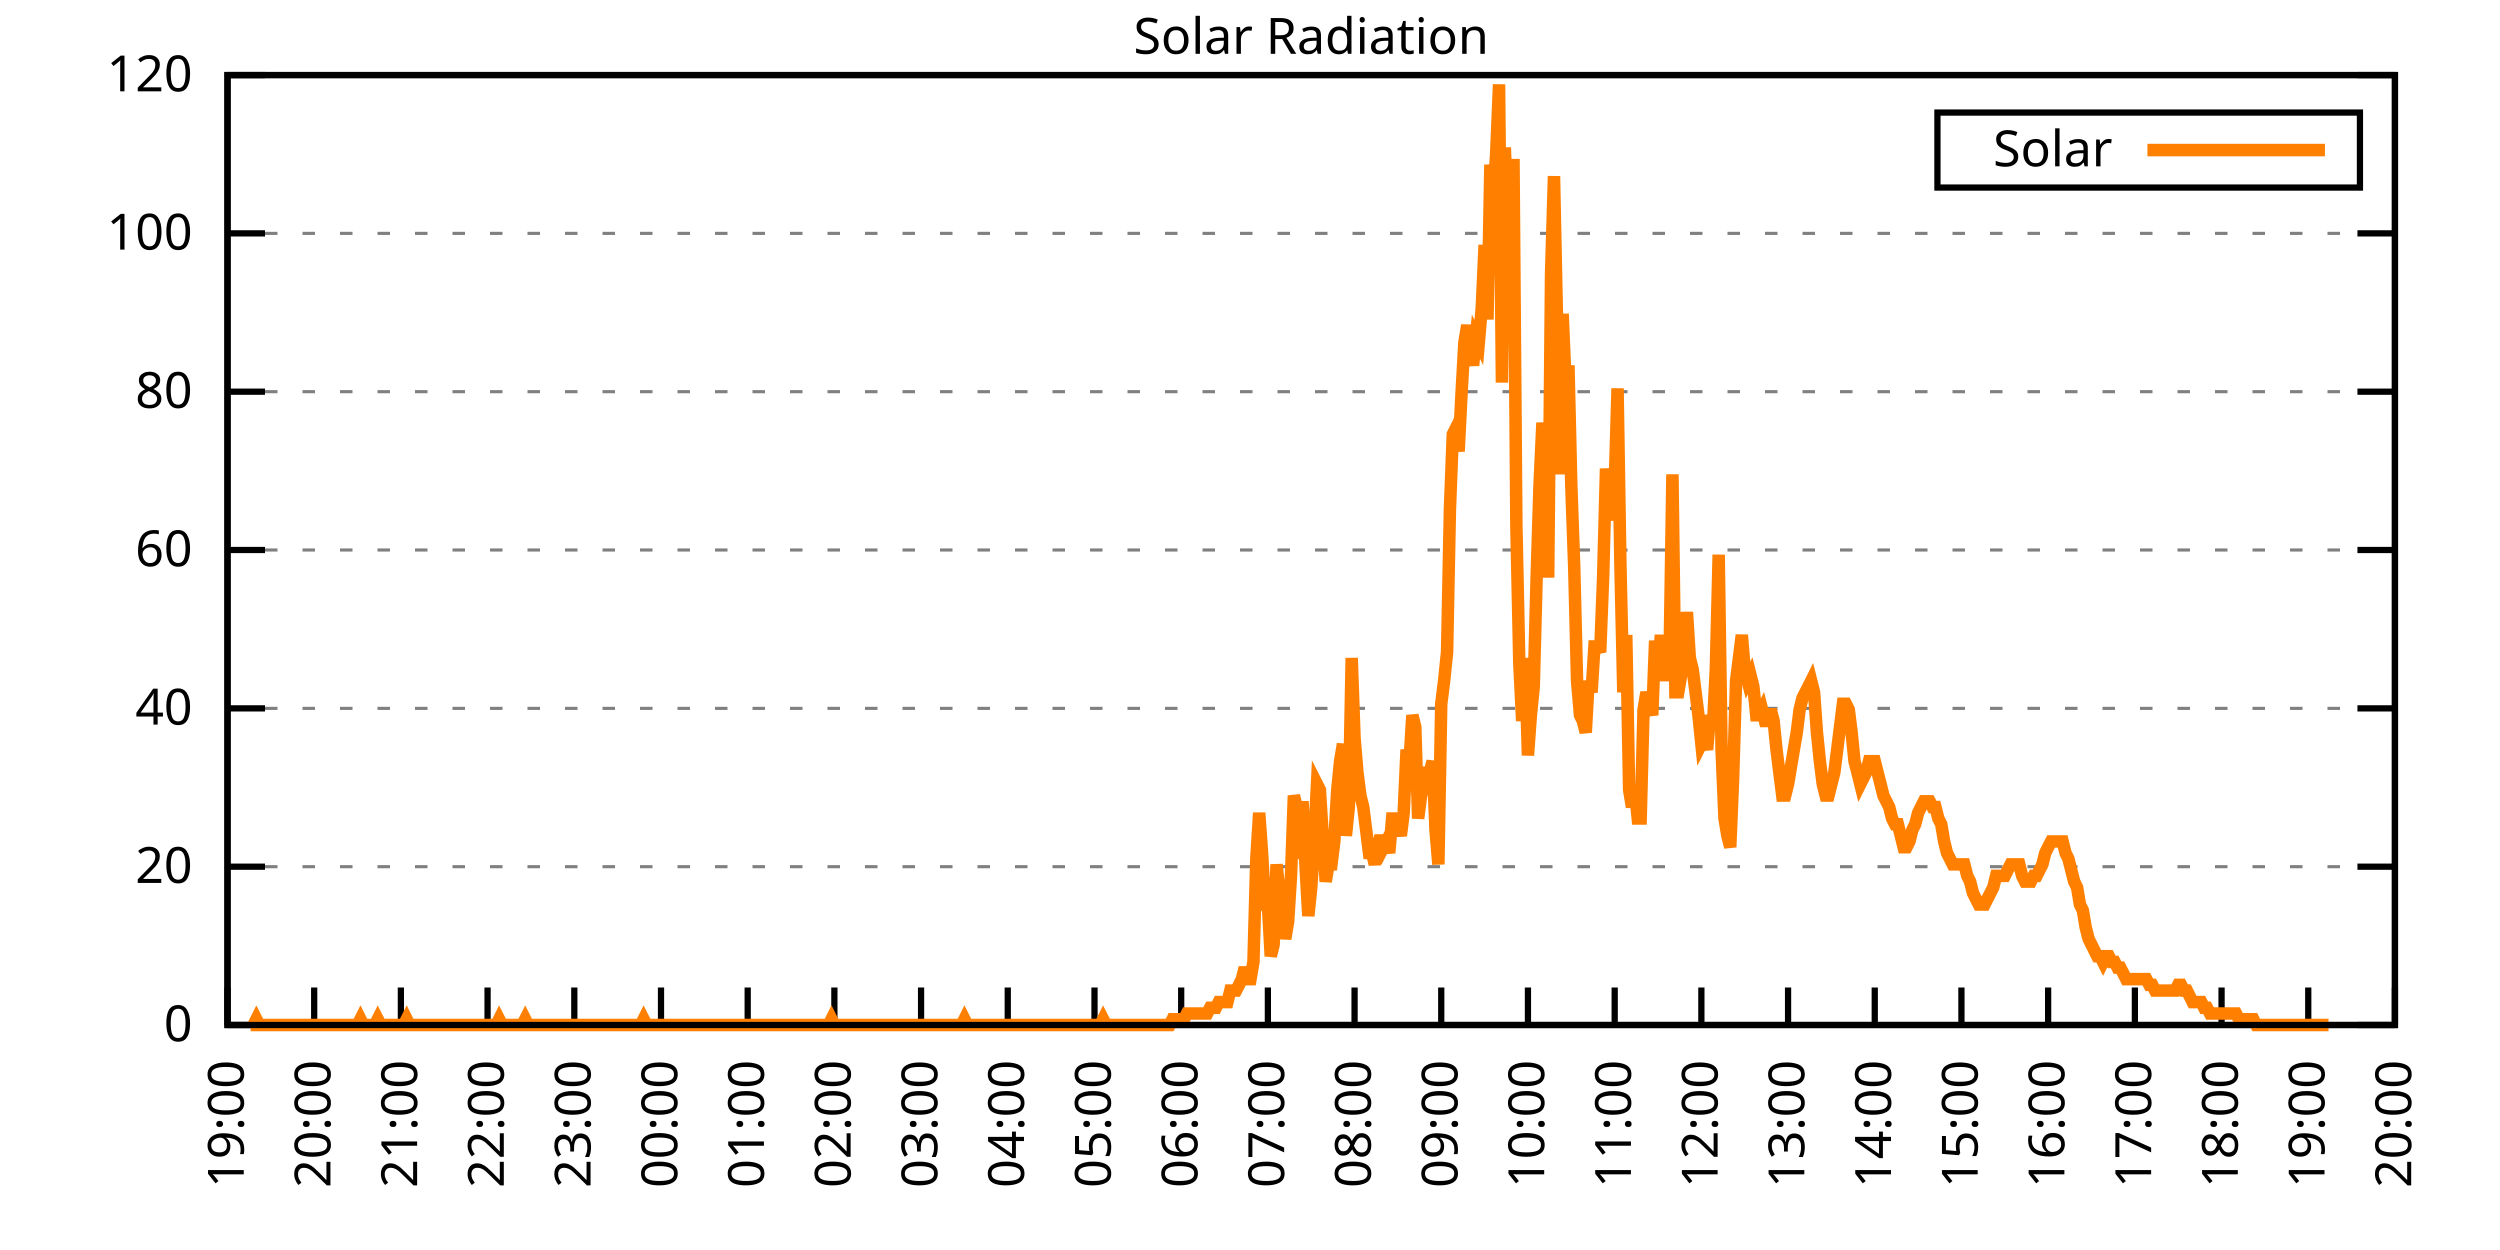
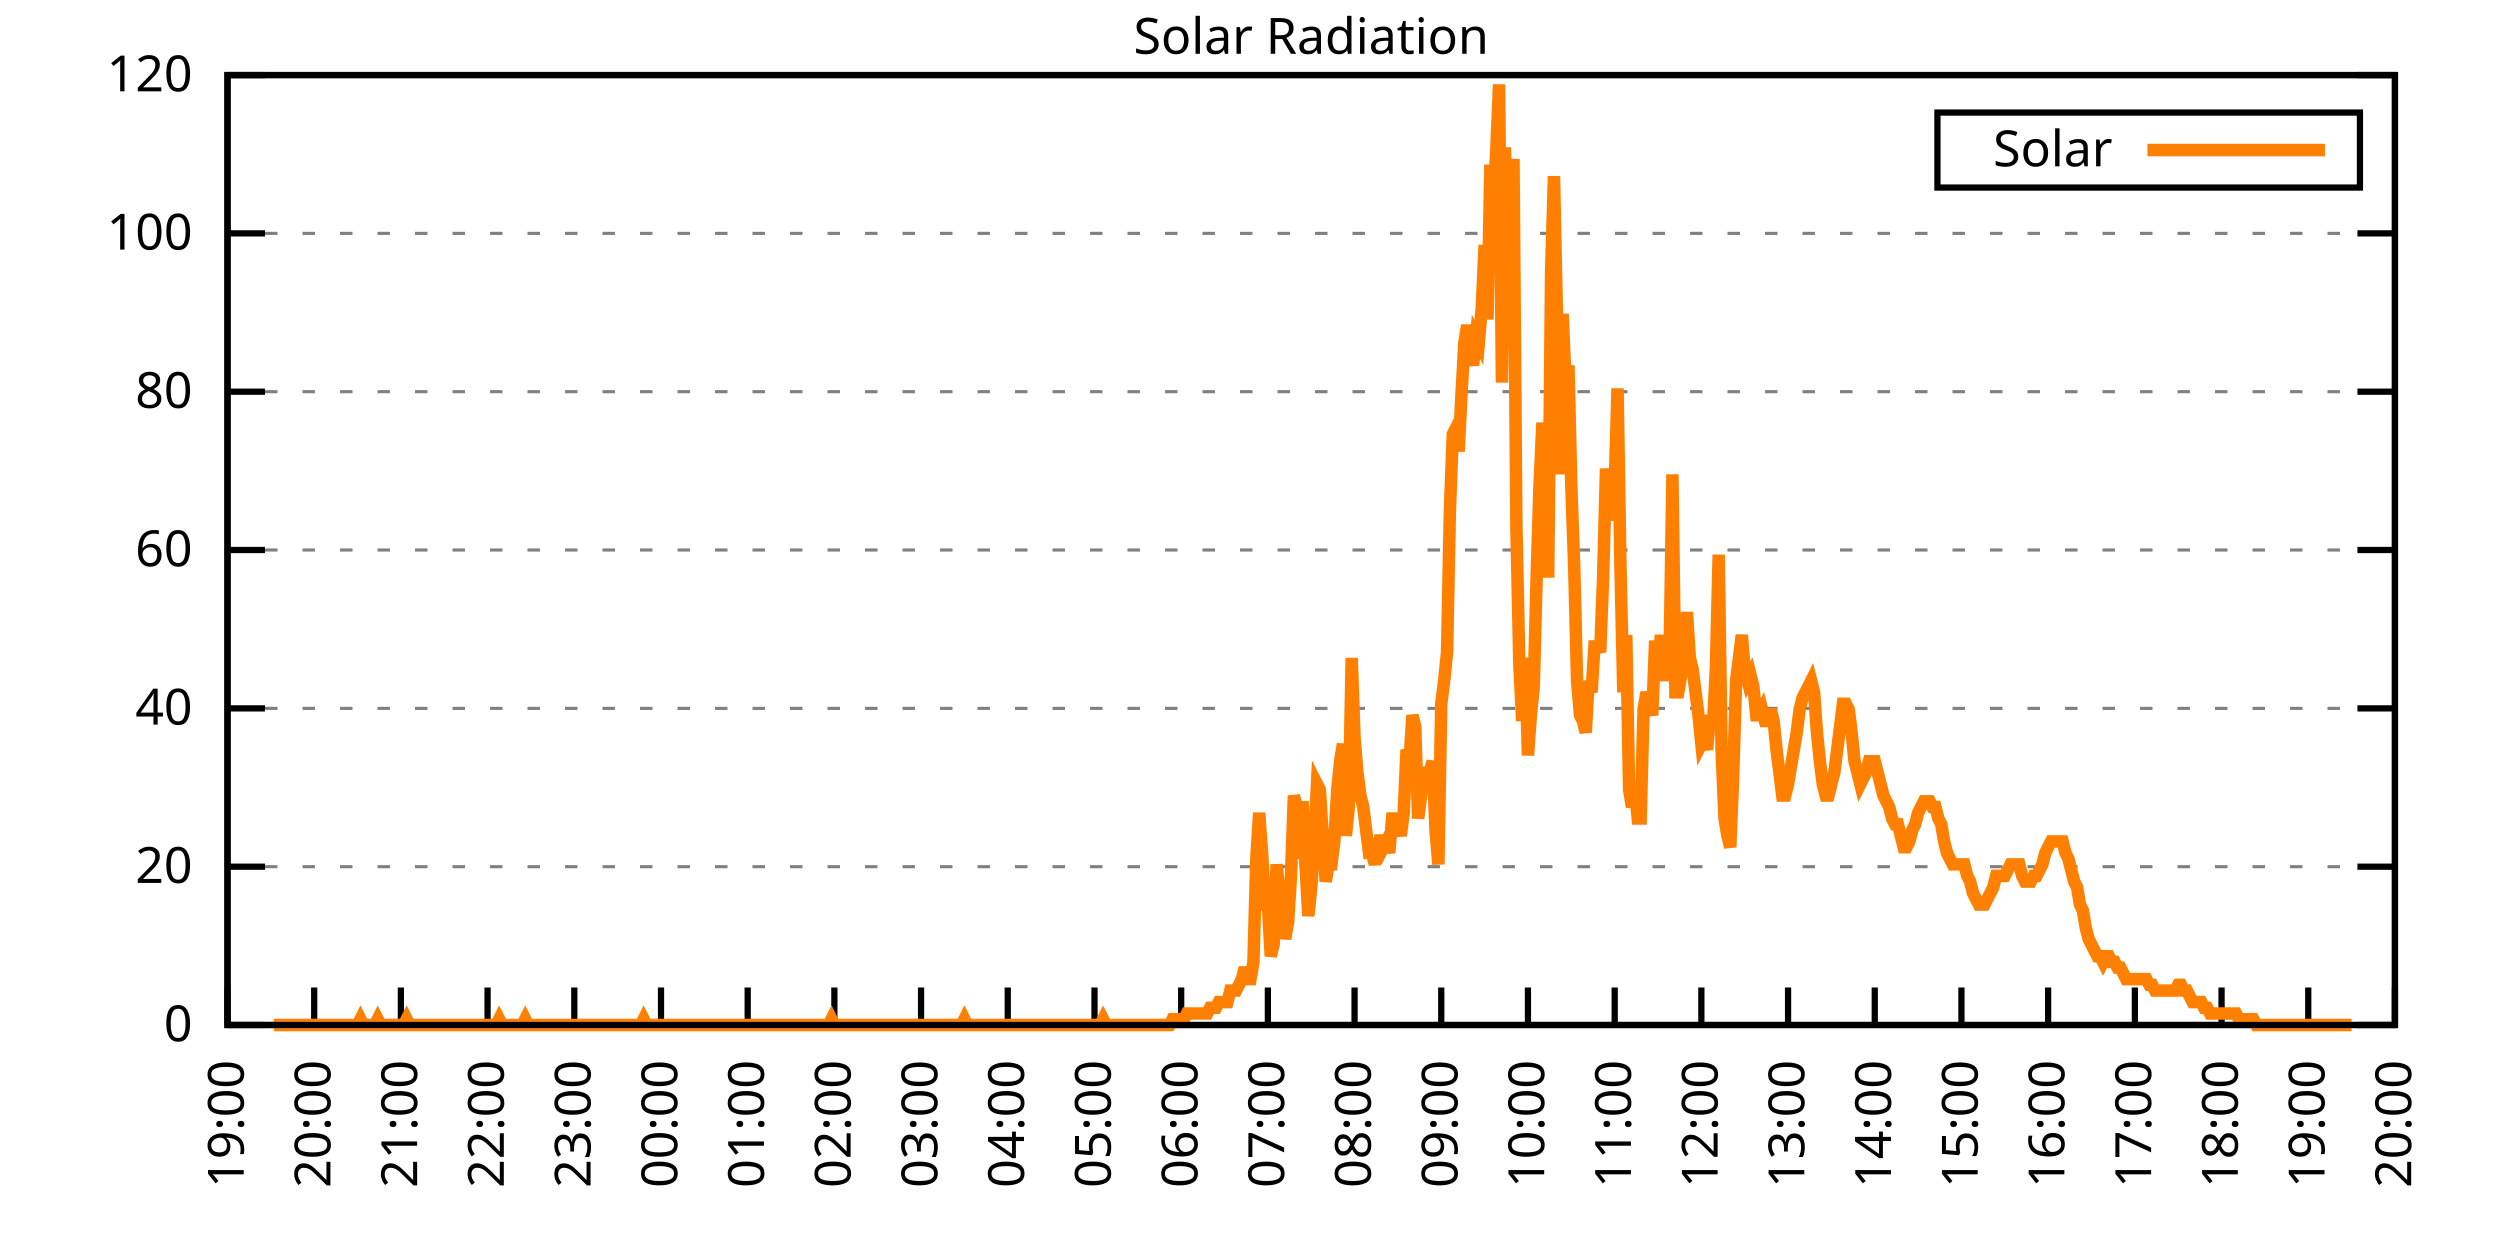
<svg xmlns="http://www.w3.org/2000/svg" xmlns:xlink="http://www.w3.org/1999/xlink" width="400" height="200" viewBox="0 0 400 200">
  <g id="gnuplot_canvas">
    <rect x="0" y="0" width="400" height="200" fill="none" />
    <defs>
      <circle id="gpDot" r="0.5" stroke-width="0.5" stroke="currentColor" />
      <path id="gpPt0" stroke-width="0.333" stroke="currentColor" d="M-1,0 h2 M0,-1 v2" />
      <path id="gpPt1" stroke-width="0.333" stroke="currentColor" d="M-1,-1 L1,1 M1,-1 L-1,1" />
      <path id="gpPt2" stroke-width="0.333" stroke="currentColor" d="M-1,0 L1,0 M0,-1 L0,1 M-1,-1 L1,1 M-1,1 L1,-1" />
      <rect id="gpPt3" stroke-width="0.333" stroke="currentColor" x="-1" y="-1" width="2" height="2" />
      <rect id="gpPt4" stroke-width="0.333" stroke="currentColor" fill="currentColor" x="-1" y="-1" width="2" height="2" />
      <circle id="gpPt5" stroke-width="0.333" stroke="currentColor" cx="0" cy="0" r="1" />
      <use xlink:href="#gpPt5" id="gpPt6" fill="currentColor" stroke="none" />
      <path id="gpPt7" stroke-width="0.333" stroke="currentColor" d="M0,-1.33 L-1.33,0.67 L1.33,0.67 z" />
      <use xlink:href="#gpPt7" id="gpPt8" fill="currentColor" stroke="none" />
      <use xlink:href="#gpPt7" id="gpPt9" stroke="currentColor" transform="rotate(180)" />
      <use xlink:href="#gpPt9" id="gpPt10" fill="currentColor" stroke="none" />
      <use xlink:href="#gpPt3" id="gpPt11" stroke="currentColor" transform="rotate(45)" />
      <use xlink:href="#gpPt11" id="gpPt12" fill="currentColor" stroke="none" />
      <path id="gpPt13" stroke-width="0.333" stroke="currentColor" d="M0,1.330 L1.265,0.411 L0.782,-1.067 L-0.782,-1.076 L-1.265,0.411 z" />
      <use xlink:href="#gpPt13" id="gpPt14" fill="currentColor" stroke="none" />
      <filter id="textbox" filterUnits="objectBoundingBox" x="0" y="0" height="1" width="1">
        <feFlood flood-color="white" flood-opacity="1" result="bgnd" />
        <feComposite in="SourceGraphic" in2="bgnd" operator="atop" />
      </filter>
      <filter id="greybox" filterUnits="objectBoundingBox" x="0" y="0" height="1" width="1">
        <feFlood flood-color="lightgrey" flood-opacity="1" result="grey" />
        <feComposite in="SourceGraphic" in2="grey" operator="atop" />
      </filter>
    </defs>
    <g fill="none" color="white" stroke="currentColor" stroke-width="1.00" stroke-linecap="butt" stroke-linejoin="miter">
</g>
    <g fill="none" color="black" stroke="currentColor" stroke-width="1.00" stroke-linecap="butt" stroke-linejoin="miter">
      <g stroke="none" shape-rendering="crispEdges">
        <polygon fill="rgb(255, 255, 255)" points="36.40,164.00 383.18,164.00 383.18,12.02 36.40,12.02 " />
      </g>
    </g>
    <g fill="none" color="black" stroke="currentColor" stroke-width="1.00" stroke-linecap="butt" stroke-linejoin="miter">
</g>
    <g fill="none" color="black" stroke="black" stroke-width="0.50" stroke-linecap="butt" stroke-linejoin="miter">
</g>
    <g fill="none" color="gray" stroke="currentColor" stroke-width="0.50" stroke-linecap="butt" stroke-linejoin="miter">
      <path stroke="gray" stroke-dasharray="2,4" class="gridline" d="M36.40,164.00 L383.19,164.00  " />
    </g>
    <g fill="none" color="gray" stroke="gray" stroke-width="1.00" stroke-linecap="butt" stroke-linejoin="miter">
</g>
    <g fill="none" color="black" stroke="currentColor" stroke-width="1.00" stroke-linecap="butt" stroke-linejoin="miter">
      <path stroke="black" d="M36.40,164.00 L42.40,164.00 M383.19,164.00 L377.19,164.00  " />
      <g transform="translate(30.80,166.60)" stroke="none" fill="black" font-family="Sans" font-size="8.00" text-anchor="end">
        <text>
          <tspan font-family="Sans"> 0</tspan>
        </text>
      </g>
    </g>
    <g fill="none" color="black" stroke="currentColor" stroke-width="1.00" stroke-linecap="butt" stroke-linejoin="miter">
</g>
    <g fill="none" color="black" stroke="black" stroke-width="0.50" stroke-linecap="butt" stroke-linejoin="miter">
</g>
    <g fill="none" color="gray" stroke="currentColor" stroke-width="0.50" stroke-linecap="butt" stroke-linejoin="miter">
      <path stroke="gray" stroke-dasharray="2,4" class="gridline" d="M36.40,138.67 L383.19,138.67  " />
    </g>
    <g fill="none" color="gray" stroke="gray" stroke-width="1.00" stroke-linecap="butt" stroke-linejoin="miter">
</g>
    <g fill="none" color="black" stroke="currentColor" stroke-width="1.00" stroke-linecap="butt" stroke-linejoin="miter">
      <path stroke="black" d="M36.40,138.67 L42.40,138.67 M383.19,138.67 L377.19,138.67  " />
      <g transform="translate(30.80,141.27)" stroke="none" fill="black" font-family="Sans" font-size="8.00" text-anchor="end">
        <text>
          <tspan font-family="Sans"> 20</tspan>
        </text>
      </g>
    </g>
    <g fill="none" color="black" stroke="currentColor" stroke-width="1.00" stroke-linecap="butt" stroke-linejoin="miter">
</g>
    <g fill="none" color="black" stroke="black" stroke-width="0.50" stroke-linecap="butt" stroke-linejoin="miter">
</g>
    <g fill="none" color="gray" stroke="currentColor" stroke-width="0.50" stroke-linecap="butt" stroke-linejoin="miter">
      <path stroke="gray" stroke-dasharray="2,4" class="gridline" d="M36.40,113.34 L383.19,113.34  " />
    </g>
    <g fill="none" color="gray" stroke="gray" stroke-width="1.00" stroke-linecap="butt" stroke-linejoin="miter">
</g>
    <g fill="none" color="black" stroke="currentColor" stroke-width="1.00" stroke-linecap="butt" stroke-linejoin="miter">
      <path stroke="black" d="M36.40,113.34 L42.40,113.34 M383.19,113.34 L377.19,113.34  " />
      <g transform="translate(30.80,115.94)" stroke="none" fill="black" font-family="Sans" font-size="8.00" text-anchor="end">
        <text>
          <tspan font-family="Sans"> 40</tspan>
        </text>
      </g>
    </g>
    <g fill="none" color="black" stroke="currentColor" stroke-width="1.00" stroke-linecap="butt" stroke-linejoin="miter">
</g>
    <g fill="none" color="black" stroke="black" stroke-width="0.50" stroke-linecap="butt" stroke-linejoin="miter">
</g>
    <g fill="none" color="gray" stroke="currentColor" stroke-width="0.50" stroke-linecap="butt" stroke-linejoin="miter">
      <path stroke="gray" stroke-dasharray="2,4" class="gridline" d="M36.40,88.00 L383.19,88.00  " />
    </g>
    <g fill="none" color="gray" stroke="gray" stroke-width="1.00" stroke-linecap="butt" stroke-linejoin="miter">
</g>
    <g fill="none" color="black" stroke="currentColor" stroke-width="1.00" stroke-linecap="butt" stroke-linejoin="miter">
      <path stroke="black" d="M36.40,88.00 L42.40,88.00 M383.19,88.00 L377.19,88.00  " />
      <g transform="translate(30.80,90.60)" stroke="none" fill="black" font-family="Sans" font-size="8.00" text-anchor="end">
        <text>
          <tspan font-family="Sans"> 60</tspan>
        </text>
      </g>
    </g>
    <g fill="none" color="black" stroke="currentColor" stroke-width="1.00" stroke-linecap="butt" stroke-linejoin="miter">
</g>
    <g fill="none" color="black" stroke="black" stroke-width="0.50" stroke-linecap="butt" stroke-linejoin="miter">
</g>
    <g fill="none" color="gray" stroke="currentColor" stroke-width="0.50" stroke-linecap="butt" stroke-linejoin="miter">
      <path stroke="gray" stroke-dasharray="2,4" class="gridline" d="M36.40,62.67 L383.19,62.67  " />
    </g>
    <g fill="none" color="gray" stroke="gray" stroke-width="1.00" stroke-linecap="butt" stroke-linejoin="miter">
</g>
    <g fill="none" color="black" stroke="currentColor" stroke-width="1.00" stroke-linecap="butt" stroke-linejoin="miter">
      <path stroke="black" d="M36.40,62.67 L42.40,62.67 M383.19,62.67 L377.19,62.67  " />
      <g transform="translate(30.80,65.27)" stroke="none" fill="black" font-family="Sans" font-size="8.00" text-anchor="end">
        <text>
          <tspan font-family="Sans"> 80</tspan>
        </text>
      </g>
    </g>
    <g fill="none" color="black" stroke="currentColor" stroke-width="1.00" stroke-linecap="butt" stroke-linejoin="miter">
</g>
    <g fill="none" color="black" stroke="black" stroke-width="0.50" stroke-linecap="butt" stroke-linejoin="miter">
</g>
    <g fill="none" color="gray" stroke="currentColor" stroke-width="0.50" stroke-linecap="butt" stroke-linejoin="miter">
      <path stroke="gray" stroke-dasharray="2,4" class="gridline" d="M36.40,37.34 L383.19,37.34  " />
    </g>
    <g fill="none" color="gray" stroke="gray" stroke-width="1.00" stroke-linecap="butt" stroke-linejoin="miter">
</g>
    <g fill="none" color="black" stroke="currentColor" stroke-width="1.00" stroke-linecap="butt" stroke-linejoin="miter">
      <path stroke="black" d="M36.40,37.34 L42.40,37.34 M383.19,37.34 L377.19,37.34  " />
      <g transform="translate(30.80,39.94)" stroke="none" fill="black" font-family="Sans" font-size="8.00" text-anchor="end">
        <text>
          <tspan font-family="Sans"> 100</tspan>
        </text>
      </g>
    </g>
    <g fill="none" color="black" stroke="currentColor" stroke-width="1.00" stroke-linecap="butt" stroke-linejoin="miter">
</g>
    <g fill="none" color="black" stroke="black" stroke-width="0.50" stroke-linecap="butt" stroke-linejoin="miter">
</g>
    <g fill="none" color="gray" stroke="currentColor" stroke-width="0.50" stroke-linecap="butt" stroke-linejoin="miter">
      <path stroke="gray" stroke-dasharray="2,4" class="gridline" d="M36.40,12.01 L383.19,12.01  " />
    </g>
    <g fill="none" color="gray" stroke="gray" stroke-width="1.00" stroke-linecap="butt" stroke-linejoin="miter">
</g>
    <g fill="none" color="black" stroke="currentColor" stroke-width="1.00" stroke-linecap="butt" stroke-linejoin="miter">
      <path stroke="black" d="M36.40,12.01 L42.40,12.01 M383.19,12.01 L377.19,12.01  " />
      <g transform="translate(30.80,14.61)" stroke="none" fill="black" font-family="Sans" font-size="8.00" text-anchor="end">
        <text>
          <tspan font-family="Sans"> 120</tspan>
        </text>
      </g>
    </g>
    <g fill="none" color="black" stroke="currentColor" stroke-width="1.00" stroke-linecap="butt" stroke-linejoin="miter">
      <path stroke="black" d="M36.40,164.00 L36.40,158.00  " />
      <g transform="translate(39.00,169.60) rotate(270.00)" stroke="none" fill="black" font-family="Sans" font-size="8.00" text-anchor="end">
        <text>
          <tspan font-family="Sans">19:00</tspan>
        </text>
      </g>
    </g>
    <g fill="none" color="black" stroke="currentColor" stroke-width="1.00" stroke-linecap="butt" stroke-linejoin="miter">
      <path stroke="black" d="M50.27,164.00 L50.27,158.00  " />
      <g transform="translate(52.87,169.60) rotate(270.00)" stroke="none" fill="black" font-family="Sans" font-size="8.00" text-anchor="end">
        <text>
          <tspan font-family="Sans">20:00</tspan>
        </text>
      </g>
    </g>
    <g fill="none" color="black" stroke="currentColor" stroke-width="1.00" stroke-linecap="butt" stroke-linejoin="miter">
      <path stroke="black" d="M64.14,164.00 L64.14,158.00  " />
      <g transform="translate(66.74,169.60) rotate(270.00)" stroke="none" fill="black" font-family="Sans" font-size="8.00" text-anchor="end">
        <text>
          <tspan font-family="Sans">21:00</tspan>
        </text>
      </g>
    </g>
    <g fill="none" color="black" stroke="currentColor" stroke-width="1.00" stroke-linecap="butt" stroke-linejoin="miter">
      <path stroke="black" d="M78.01,164.00 L78.01,158.00  " />
      <g transform="translate(80.61,169.60) rotate(270.00)" stroke="none" fill="black" font-family="Sans" font-size="8.00" text-anchor="end">
        <text>
          <tspan font-family="Sans">22:00</tspan>
        </text>
      </g>
    </g>
    <g fill="none" color="black" stroke="currentColor" stroke-width="1.00" stroke-linecap="butt" stroke-linejoin="miter">
      <path stroke="black" d="M91.89,164.00 L91.89,158.00  " />
      <g transform="translate(94.49,169.60) rotate(270.00)" stroke="none" fill="black" font-family="Sans" font-size="8.00" text-anchor="end">
        <text>
          <tspan font-family="Sans">23:00</tspan>
        </text>
      </g>
    </g>
    <g fill="none" color="black" stroke="currentColor" stroke-width="1.00" stroke-linecap="butt" stroke-linejoin="miter">
      <path stroke="black" d="M105.76,164.00 L105.76,158.00  " />
      <g transform="translate(108.36,169.60) rotate(270.00)" stroke="none" fill="black" font-family="Sans" font-size="8.00" text-anchor="end">
        <text>
          <tspan font-family="Sans">00:00</tspan>
        </text>
      </g>
    </g>
    <g fill="none" color="black" stroke="currentColor" stroke-width="1.00" stroke-linecap="butt" stroke-linejoin="miter">
      <path stroke="black" d="M119.63,164.00 L119.63,158.00  " />
      <g transform="translate(122.23,169.60) rotate(270.00)" stroke="none" fill="black" font-family="Sans" font-size="8.00" text-anchor="end">
        <text>
          <tspan font-family="Sans">01:00</tspan>
        </text>
      </g>
    </g>
    <g fill="none" color="black" stroke="currentColor" stroke-width="1.00" stroke-linecap="butt" stroke-linejoin="miter">
      <path stroke="black" d="M133.50,164.00 L133.50,158.00  " />
      <g transform="translate(136.10,169.60) rotate(270.00)" stroke="none" fill="black" font-family="Sans" font-size="8.00" text-anchor="end">
        <text>
          <tspan font-family="Sans">02:00</tspan>
        </text>
      </g>
    </g>
    <g fill="none" color="black" stroke="currentColor" stroke-width="1.00" stroke-linecap="butt" stroke-linejoin="miter">
      <path stroke="black" d="M147.37,164.00 L147.37,158.00  " />
      <g transform="translate(149.97,169.60) rotate(270.00)" stroke="none" fill="black" font-family="Sans" font-size="8.00" text-anchor="end">
        <text>
          <tspan font-family="Sans">03:00</tspan>
        </text>
      </g>
    </g>
    <g fill="none" color="black" stroke="currentColor" stroke-width="1.00" stroke-linecap="butt" stroke-linejoin="miter">
      <path stroke="black" d="M161.24,164.00 L161.24,158.00  " />
      <g transform="translate(163.84,169.60) rotate(270.00)" stroke="none" fill="black" font-family="Sans" font-size="8.00" text-anchor="end">
        <text>
          <tspan font-family="Sans">04:00</tspan>
        </text>
      </g>
    </g>
    <g fill="none" color="black" stroke="currentColor" stroke-width="1.00" stroke-linecap="butt" stroke-linejoin="miter">
      <path stroke="black" d="M175.12,164.00 L175.12,158.00  " />
      <g transform="translate(177.72,169.60) rotate(270.00)" stroke="none" fill="black" font-family="Sans" font-size="8.00" text-anchor="end">
        <text>
          <tspan font-family="Sans">05:00</tspan>
        </text>
      </g>
    </g>
    <g fill="none" color="black" stroke="currentColor" stroke-width="1.00" stroke-linecap="butt" stroke-linejoin="miter">
      <path stroke="black" d="M188.99,164.00 L188.99,158.00  " />
      <g transform="translate(191.59,169.60) rotate(270.00)" stroke="none" fill="black" font-family="Sans" font-size="8.00" text-anchor="end">
        <text>
          <tspan font-family="Sans">06:00</tspan>
        </text>
      </g>
    </g>
    <g fill="none" color="black" stroke="currentColor" stroke-width="1.00" stroke-linecap="butt" stroke-linejoin="miter">
      <path stroke="black" d="M202.86,164.00 L202.86,158.00  " />
      <g transform="translate(205.46,169.60) rotate(270.00)" stroke="none" fill="black" font-family="Sans" font-size="8.00" text-anchor="end">
        <text>
          <tspan font-family="Sans">07:00</tspan>
        </text>
      </g>
    </g>
    <g fill="none" color="black" stroke="currentColor" stroke-width="1.00" stroke-linecap="butt" stroke-linejoin="miter">
      <path stroke="black" d="M216.73,164.00 L216.73,158.00  " />
      <g transform="translate(219.33,169.60) rotate(270.00)" stroke="none" fill="black" font-family="Sans" font-size="8.00" text-anchor="end">
        <text>
          <tspan font-family="Sans">08:00</tspan>
        </text>
      </g>
    </g>
    <g fill="none" color="black" stroke="currentColor" stroke-width="1.00" stroke-linecap="butt" stroke-linejoin="miter">
      <path stroke="black" d="M230.60,164.00 L230.60,158.00  " />
      <g transform="translate(233.20,169.60) rotate(270.00)" stroke="none" fill="black" font-family="Sans" font-size="8.00" text-anchor="end">
        <text>
          <tspan font-family="Sans">09:00</tspan>
        </text>
      </g>
    </g>
    <g fill="none" color="black" stroke="currentColor" stroke-width="1.00" stroke-linecap="butt" stroke-linejoin="miter">
      <path stroke="black" d="M244.47,164.00 L244.47,158.00  " />
      <g transform="translate(247.07,169.60) rotate(270.00)" stroke="none" fill="black" font-family="Sans" font-size="8.00" text-anchor="end">
        <text>
          <tspan font-family="Sans">10:00</tspan>
        </text>
      </g>
    </g>
    <g fill="none" color="black" stroke="currentColor" stroke-width="1.00" stroke-linecap="butt" stroke-linejoin="miter">
      <path stroke="black" d="M258.35,164.00 L258.35,158.00  " />
      <g transform="translate(260.95,169.60) rotate(270.00)" stroke="none" fill="black" font-family="Sans" font-size="8.00" text-anchor="end">
        <text>
          <tspan font-family="Sans">11:00</tspan>
        </text>
      </g>
    </g>
    <g fill="none" color="black" stroke="currentColor" stroke-width="1.00" stroke-linecap="butt" stroke-linejoin="miter">
      <path stroke="black" d="M272.22,164.00 L272.22,158.00  " />
      <g transform="translate(274.82,169.60) rotate(270.00)" stroke="none" fill="black" font-family="Sans" font-size="8.00" text-anchor="end">
        <text>
          <tspan font-family="Sans">12:00</tspan>
        </text>
      </g>
    </g>
    <g fill="none" color="black" stroke="currentColor" stroke-width="1.00" stroke-linecap="butt" stroke-linejoin="miter">
      <path stroke="black" d="M286.09,164.00 L286.09,158.00  " />
      <g transform="translate(288.69,169.60) rotate(270.00)" stroke="none" fill="black" font-family="Sans" font-size="8.00" text-anchor="end">
        <text>
          <tspan font-family="Sans">13:00</tspan>
        </text>
      </g>
    </g>
    <g fill="none" color="black" stroke="currentColor" stroke-width="1.00" stroke-linecap="butt" stroke-linejoin="miter">
      <path stroke="black" d="M299.96,164.00 L299.96,158.00  " />
      <g transform="translate(302.56,169.60) rotate(270.00)" stroke="none" fill="black" font-family="Sans" font-size="8.00" text-anchor="end">
        <text>
          <tspan font-family="Sans">14:00</tspan>
        </text>
      </g>
    </g>
    <g fill="none" color="black" stroke="currentColor" stroke-width="1.00" stroke-linecap="butt" stroke-linejoin="miter">
      <path stroke="black" d="M313.83,164.00 L313.83,158.00  " />
      <g transform="translate(316.43,169.60) rotate(270.00)" stroke="none" fill="black" font-family="Sans" font-size="8.00" text-anchor="end">
        <text>
          <tspan font-family="Sans">15:00</tspan>
        </text>
      </g>
    </g>
    <g fill="none" color="black" stroke="currentColor" stroke-width="1.00" stroke-linecap="butt" stroke-linejoin="miter">
      <path stroke="black" d="M327.70,164.00 L327.70,158.00  " />
      <g transform="translate(330.30,169.60) rotate(270.00)" stroke="none" fill="black" font-family="Sans" font-size="8.00" text-anchor="end">
        <text>
          <tspan font-family="Sans">16:00</tspan>
        </text>
      </g>
    </g>
    <g fill="none" color="black" stroke="currentColor" stroke-width="1.00" stroke-linecap="butt" stroke-linejoin="miter">
      <path stroke="black" d="M341.58,164.00 L341.58,158.00  " />
      <g transform="translate(344.18,169.60) rotate(270.00)" stroke="none" fill="black" font-family="Sans" font-size="8.00" text-anchor="end">
        <text>
          <tspan font-family="Sans">17:00</tspan>
        </text>
      </g>
    </g>
    <g fill="none" color="black" stroke="currentColor" stroke-width="1.00" stroke-linecap="butt" stroke-linejoin="miter">
      <path stroke="black" d="M355.45,164.00 L355.45,158.00  " />
      <g transform="translate(358.05,169.60) rotate(270.00)" stroke="none" fill="black" font-family="Sans" font-size="8.00" text-anchor="end">
        <text>
          <tspan font-family="Sans">18:00</tspan>
        </text>
      </g>
    </g>
    <g fill="none" color="black" stroke="currentColor" stroke-width="1.00" stroke-linecap="butt" stroke-linejoin="miter">
      <path stroke="black" d="M369.32,164.00 L369.32,158.00  " />
      <g transform="translate(371.92,169.60) rotate(270.00)" stroke="none" fill="black" font-family="Sans" font-size="8.00" text-anchor="end">
        <text>
          <tspan font-family="Sans">19:00</tspan>
        </text>
      </g>
    </g>
    <g fill="none" color="black" stroke="currentColor" stroke-width="1.00" stroke-linecap="butt" stroke-linejoin="miter">
      <path stroke="black" d="M383.19,164.00 L383.19,158.00  " />
      <g transform="translate(385.79,169.60) rotate(270.00)" stroke="none" fill="black" font-family="Sans" font-size="8.00" text-anchor="end">
        <text>
          <tspan font-family="Sans">20:00</tspan>
        </text>
      </g>
    </g>
    <g fill="none" color="black" stroke="currentColor" stroke-width="1.00" stroke-linecap="butt" stroke-linejoin="miter">
</g>
    <g fill="none" color="black" stroke="currentColor" stroke-width="1.00" stroke-linecap="butt" stroke-linejoin="miter">
      <path stroke="black" d="M36.40,12.01 L36.40,164.00 L383.19,164.00 L383.19,12.01 L36.40,12.01 Z  " />
    </g>
    <g fill="none" color="black" stroke="currentColor" stroke-width="1.00" stroke-linecap="butt" stroke-linejoin="miter">
</g>
    <g fill="none" color="black" stroke="currentColor" stroke-width="1.00" stroke-linecap="butt" stroke-linejoin="miter">
      <path stroke="black" d="M309.99,30.01 L309.99,18.01 L377.59,18.01 L377.59,30.01 L309.99,30.01 Z  " />
    </g>
    <g id="Solar_Radiation_plot_1">
      <g fill="none" color="white" stroke="black" stroke-width="2.00" stroke-linecap="butt" stroke-linejoin="miter">
</g>
      <g fill="none" color="black" stroke="currentColor" stroke-width="2.00" stroke-linecap="butt" stroke-linejoin="miter">
        <g transform="translate(337.99,26.61)" stroke="none" fill="black" font-family="Sans" font-size="8.00" text-anchor="end">
          <text>
            <tspan font-family="Sans">Solar</tspan>
          </text>
        </g>
      </g>
      <g fill="none" color="black" stroke="currentColor" stroke-width="2.00" stroke-linecap="butt" stroke-linejoin="miter">
-         <path stroke="rgb(255, 127,   0)" d="M343.59,24.01 L371.99,24.01 M40.10,164.00 L40.56,164.00 L41.02,163.08 L41.49,164.00 L41.95,164.00 L42.41,164.00   L42.87,164.00 L43.34,164.00 L43.80,164.00 L44.26,164.00 L44.72,164.00 L45.19,164.00 L45.65,164.00 L46.11,164.00   L46.57,164.00 L47.03,164.00 L47.50,164.00 L47.96,164.00 L48.42,164.00 L48.88,164.00 L49.35,164.00 L49.81,164.00   L50.27,164.00 L50.73,164.00 L51.20,164.00 L51.66,164.00 L52.12,164.00 L52.58,164.00 L53.05,164.00 L53.51,164.00   L53.97,164.00 L54.43,164.00 L54.90,164.00 L55.36,164.00 L55.82,164.00 L56.28,164.00 L56.75,164.00 L57.21,164.00   L57.67,163.08 L58.13,164.00 L58.59,164.00 L59.06,164.00 L59.52,164.00 L59.98,164.00 L60.44,163.08 L60.91,164.00   L61.37,164.00 L61.83,164.00 L62.29,164.00 L62.76,164.00 L63.22,164.00 L63.68,164.00 L64.14,164.00 L64.61,164.00   L65.07,163.08 L65.53,164.00 L65.99,164.00 L66.46,164.00 L66.92,164.00 L67.38,164.00 L67.84,164.00 L68.30,164.00   L68.77,164.00 L69.23,164.00 L69.69,164.00 L70.15,164.00 L70.62,164.00 L71.08,164.00 L71.54,164.00 L72.00,164.00   L72.47,164.00 L72.93,164.00 L73.39,164.00 L73.85,164.00 L74.32,164.00 L74.78,164.00 L75.24,164.00 L75.70,164.00   L76.17,164.00 L76.63,164.00 L77.09,164.00 L77.55,164.00 L78.01,164.00 L78.48,164.00 L78.94,164.00 L79.40,164.00   L79.86,163.08 L80.33,164.00 L80.79,164.00 L81.25,164.00 L81.71,164.00 L82.18,164.00 L82.64,164.00 L83.10,164.00   L83.56,164.00 L84.03,163.08 L84.49,164.00 L84.95,164.00 L85.41,164.00 L85.88,164.00 L86.34,164.00 L86.80,164.00   L87.26,164.00 L87.72,164.00 L88.19,164.00 L88.65,164.00 L89.11,164.00 L89.57,164.00 L90.04,164.00 L90.50,164.00   L90.96,164.00 L91.42,164.00 L91.89,164.00 L92.35,164.00 L92.81,164.00 L93.27,164.00 L93.74,164.00 L94.20,164.00   L94.66,164.00 L95.12,164.00 L95.59,164.00 L96.05,164.00 L96.51,164.00 L96.97,164.00 L97.44,164.00 L97.90,164.00   L98.36,164.00 L98.82,164.00 L99.28,164.00 L99.75,164.00 L100.21,164.00 L100.67,164.00 L101.13,164.00 L101.60,164.00   L102.06,164.00 L102.52,164.00 L102.98,163.08 L103.45,164.00 L103.91,164.00 L104.37,164.00 L104.83,164.00 L105.30,164.00   L105.76,164.00 L106.22,164.00 L106.68,164.00 L107.15,164.00 L107.61,164.00 L108.07,164.00 L108.53,164.00 L108.99,164.00   L109.46,164.00 L109.92,164.00 L110.38,164.00 L110.84,164.00 L111.31,164.00 L111.77,164.00 L112.23,164.00 L112.69,164.00   L113.16,164.00 L113.62,164.00 L114.08,164.00 L114.54,164.00 L115.01,164.00 L115.47,164.00 L115.93,164.00 L116.39,164.00   L116.86,164.00 L117.32,164.00 L117.78,164.00 L118.24,164.00 L118.70,164.00 L119.17,164.00 L119.63,164.00 L120.09,164.00   L120.55,164.00 L121.02,164.00 L121.48,164.00 L121.94,164.00 L122.40,164.00 L122.87,164.00 L123.33,164.00 L123.79,164.00   L124.25,164.00 L124.72,164.00 L125.18,164.00 L125.64,164.00 L126.10,164.00 L126.57,164.00 L127.03,164.00 L127.49,164.00   L127.95,164.00 L128.41,164.00 L128.88,164.00 L129.34,164.00 L129.80,164.00 L130.26,164.00 L130.73,164.00 L131.19,164.00   L131.65,164.00 L132.11,164.00 L132.58,164.00 L133.04,163.08 L133.50,164.00 L133.96,164.00 L134.43,164.00 L134.89,164.00   L135.35,164.00 L135.81,164.00 L136.28,164.00 L136.74,164.00 L137.20,164.00 L137.66,164.00 L138.13,164.00 L138.59,164.00   L139.05,164.00 L139.51,164.00 L139.97,164.00 L140.44,164.00 L140.90,164.00 L141.36,164.00 L141.82,164.00 L142.29,164.00   L142.75,164.00 L143.21,164.00 L143.67,164.00 L144.14,164.00 L144.60,164.00 L145.06,164.00 L145.52,164.00 L145.99,164.00   L146.45,164.00 L146.91,164.00 L147.37,164.00 L147.84,164.00 L148.30,164.00 L148.76,164.00 L149.22,164.00 L149.68,164.00   L150.15,164.00 L150.61,164.00 L151.07,164.00 L151.53,164.00 L152.00,164.00 L152.46,164.00 L152.92,164.00 L153.38,164.00   L153.85,164.00 L154.31,163.08 L154.77,164.00 L155.23,164.00 L155.70,164.00 L156.16,164.00 L156.62,164.00 L157.08,164.00   L157.55,164.00 L158.01,164.00 L158.47,164.00 L158.93,164.00 L159.39,164.00 L159.86,164.00 L160.32,164.00 L160.78,164.00   L161.24,164.00 L161.71,164.00 L162.17,164.00 L162.63,164.00 L163.09,164.00 L163.56,164.00 L164.02,164.00 L164.48,164.00   L164.94,164.00 L165.41,164.00 L165.87,164.00 L166.33,164.00 L166.79,164.00 L167.26,164.00 L167.72,164.00 L168.18,164.00   L168.64,164.00 L169.10,164.00 L169.57,164.00 L170.03,164.00 L170.49,164.00 L170.95,164.00 L171.42,164.00 L171.88,164.00   L172.34,164.00 L172.80,164.00 L173.27,164.00 L173.73,164.00 L174.19,164.00 L174.65,164.00 L175.12,164.00 L175.58,164.00   L176.04,164.00 L176.50,163.08 L176.97,164.00 L177.43,164.00 L177.89,164.00 L178.35,164.00 L178.82,164.00 L179.28,164.00   L179.74,164.00 L180.20,164.00 L180.66,164.00 L181.13,164.00 L181.59,164.00 L182.05,164.00 L182.51,164.00 L182.98,164.00   L183.44,164.00 L183.90,164.00 L184.36,164.00 L184.83,164.00 L185.29,164.00 L185.75,164.00 L186.21,164.00 L186.68,164.00   L187.14,164.00 L187.60,163.08 L188.06,163.08 L188.53,163.08 L188.99,163.08 L189.45,163.08 L189.91,162.16 L190.37,162.16   L190.84,162.16 L191.30,162.16 L191.76,162.16 L192.22,162.16 L192.69,162.16 L193.15,162.16 L193.61,161.25 L194.07,161.25   L194.54,161.25 L195.00,160.33 L195.46,160.33 L195.92,160.33 L196.39,160.33 L196.85,158.49 L197.31,158.49 L197.77,158.49   L198.24,157.58 L198.70,156.66 L199.16,154.82 L199.62,156.66 L200.08,156.66 L200.55,153.91 L201.01,137.39 L201.47,130.05   L201.93,136.47 L202.40,144.73 L202.86,144.73 L203.32,152.99 L203.78,151.15 L204.25,138.30 L204.71,142.89 L205.17,142.89   L205.63,150.23 L206.10,147.48 L206.56,140.14 L207.02,127.29 L207.48,129.13 L207.95,137.39 L208.41,128.21 L208.87,138.30   L209.33,146.56 L209.80,141.98 L210.26,134.63 L210.72,125.46 L211.18,126.37 L211.64,133.72 L212.11,141.06 L212.57,138.30   L213.03,138.30 L213.49,134.63 L213.96,126.37 L214.42,121.79 L214.88,119.03 L215.34,133.72 L215.81,129.13 L216.27,105.27   L216.73,118.12 L217.19,123.62 L217.66,127.29 L218.12,129.13 L218.58,132.80 L219.04,136.47 L219.51,136.47 L219.97,138.30   L220.43,135.55 L220.89,133.72 L221.35,135.55 L221.82,134.63 L222.28,136.47 L222.74,130.96 L223.20,130.96 L223.67,131.88   L224.13,133.72 L224.59,130.05 L225.05,119.95 L225.52,121.79 L225.98,114.44 L226.44,116.28 L226.90,130.96 L227.37,127.29   L227.83,125.46 L228.29,123.62 L228.75,123.62 L229.22,121.79 L229.68,132.80 L230.14,138.30 L230.60,112.61 L231.06,108.94   L231.53,104.35 L231.99,81.41 L232.45,69.48 L232.91,68.56 L233.38,72.23 L233.84,63.05 L234.30,54.80 L234.76,52.04   L235.23,55.71 L235.69,58.47 L236.15,53.88 L236.61,54.80 L237.08,49.29 L237.54,39.19 L238.00,51.12 L238.46,26.35   L238.93,31.85 L239.39,24.51 L239.85,13.50 L240.31,61.22 L240.77,23.59 L241.24,35.52 L241.70,51.12 L242.16,25.43   L242.62,84.16 L243.09,106.19 L243.55,115.36 L244.01,105.27 L244.47,120.87 L244.94,114.44 L245.40,109.86 L245.86,92.42   L246.32,77.74 L246.79,67.64 L247.25,72.23 L247.71,92.42 L248.17,43.78 L248.64,28.18 L249.10,50.21 L249.56,75.90   L250.02,50.21 L250.49,61.22 L250.95,58.47 L251.41,77.74 L251.87,90.59 L252.33,108.94 L252.80,114.44 L253.26,115.36   L253.72,117.20 L254.18,108.94 L254.65,110.77 L255.11,103.43 L255.57,103.43 L256.03,104.35 L256.50,92.42 L256.96,74.98   L257.42,79.57 L257.88,83.24 L258.35,77.74 L258.81,62.14 L259.27,90.59 L259.73,110.77 L260.20,101.60 L260.66,126.37   L261.12,129.13 L261.58,126.37 L262.04,130.96 L262.51,130.96 L262.97,113.53 L263.43,110.77 L263.89,112.61 L264.36,114.44   L264.82,102.51 L265.28,108.02 L265.74,101.60 L266.21,108.02 L266.67,108.02 L267.13,105.27 L267.59,75.90 L268.06,110.77   L268.52,110.77 L268.98,108.02 L269.44,106.19 L269.91,97.93 L270.37,105.27 L270.83,107.10 L271.29,110.77 L271.75,114.44   L272.22,119.03 L272.68,118.12 L273.14,119.95 L273.60,114.44 L274.07,116.28 L274.53,107.10 L274.99,88.75 L275.45,119.95   L275.92,130.96 L276.38,133.72 L276.84,135.55 L277.30,124.54 L277.77,108.94 L278.23,105.27 L278.69,101.60 L279.15,107.10   L279.62,108.94 L280.08,108.02 L280.54,109.86 L281.00,114.44 L281.46,114.44 L281.93,113.53 L282.39,115.36 L282.85,115.36   L283.31,113.53 L283.78,115.36 L284.24,119.95 L284.70,123.62 L285.16,127.29 L285.63,127.29 L286.09,125.46 L286.55,122.70   L287.01,119.95 L287.48,117.20 L287.94,113.53 L288.40,111.69 L288.86,110.77 L289.33,109.86 L289.79,108.94 L290.25,110.77   L290.71,117.20 L291.18,121.79 L291.64,125.46 L292.10,127.29 L292.56,127.29 L293.02,125.46 L293.49,123.62 L293.95,119.95   L294.41,116.28 L294.87,112.61 L295.34,112.61 L295.80,113.53 L296.26,117.20 L296.72,121.79 L297.19,123.62 L297.65,125.46   L298.11,124.54 L298.57,123.62 L299.04,121.79 L299.50,121.79 L299.96,121.79 L300.42,123.62 L300.89,125.46 L301.35,127.29   L301.81,128.21 L302.27,129.13 L302.73,130.96 L303.20,131.88 L303.66,131.88 L304.12,133.72 L304.58,135.55 L305.05,135.55   L305.51,134.63 L305.97,132.80 L306.43,131.88 L306.90,130.05 L307.36,129.13 L307.82,128.21 L308.28,128.21 L308.75,128.21   L309.21,129.13 L309.67,129.13 L310.13,130.96 L310.60,131.88 L311.06,134.63 L311.52,136.47 L311.98,137.39 L312.44,138.30   L312.91,138.30 L313.37,138.30 L313.83,138.30 L314.29,138.30 L314.76,140.14 L315.22,141.06 L315.68,142.89 L316.14,143.81   L316.61,144.73 L317.07,144.73 L317.53,144.73 L317.99,143.81 L318.46,142.89 L318.92,141.98 L319.38,140.14 L319.84,140.14   L320.31,140.14 L320.77,140.14 L321.23,139.22 L321.69,138.30 L322.15,138.30 L322.62,138.30 L323.08,138.30 L323.54,140.14   L324.00,141.06 L324.47,141.06 L324.93,141.06 L325.39,140.14 L325.85,140.14 L326.32,139.22 L326.78,138.30 L327.24,136.47   L327.70,135.55 L328.17,134.63 L328.63,134.63 L329.09,134.63 L329.55,134.63 L330.02,134.63 L330.48,136.47 L330.94,137.39   L331.40,139.22 L331.87,141.06 L332.33,141.98 L332.79,144.73 L333.25,145.65 L333.71,148.40 L334.18,150.23 L334.64,151.15   L335.10,152.07 L335.56,152.99 L336.03,152.99 L336.49,153.91 L336.95,152.99 L337.41,152.99 L337.88,153.91 L338.34,153.91   L338.80,154.82 L339.26,154.82 L339.73,155.74 L340.19,156.66 L340.65,156.66 L341.11,156.66 L341.58,156.66 L342.04,156.66   L342.50,156.66 L342.96,156.66 L343.42,156.66 L343.89,157.58 L344.35,157.58 L344.81,158.49 L345.27,158.49 L345.74,158.49   L346.20,158.49 L346.66,158.49 L347.12,158.49 L347.59,158.49 L348.05,158.49 L348.51,157.58 L348.97,157.58 L349.44,158.49   L349.90,158.49 L350.36,159.41 L350.82,160.33 L351.29,160.33 L351.75,160.33 L352.21,160.33 L352.67,161.25 L353.13,161.25   L353.60,162.16 L354.06,162.16 L354.52,162.16 L354.98,162.16 L355.45,162.16 L355.91,162.16 L356.37,162.16 L356.83,162.16   L357.30,162.16 L357.76,162.16 L358.22,163.08 L358.68,163.08 L359.15,163.08 L359.61,163.08 L360.07,163.08 L360.53,163.08   L361.00,164.00 L361.46,164.00 L361.92,164.00 L362.38,164.00 L362.84,164.00 L363.31,164.00 L363.77,164.00 L364.23,164.00   L364.69,164.00 L365.16,164.00 L365.62,164.00 L366.08,164.00 L366.54,164.00 L367.01,164.00 L367.47,164.00 L367.93,164.00   L368.39,164.00 L368.86,164.00 L369.32,164.00 L369.78,164.00 L370.24,164.00 L370.71,164.00 L371.17,164.00 L371.63,164.00   L372.09,164.00 L372.56,164.00  " />
+         <path stroke="rgb(255, 127,   0)" d="M343.59,24.01 L371.99,24.01 M43.80,164.00 L44.26,164.00 L44.72,164.00 L45.19,164.00 L45.65,164.00 L46.11,164.00   L46.57,164.00 L47.03,164.00 L47.50,164.00 L47.96,164.00 L48.42,164.00 L48.88,164.00 L49.35,164.00 L49.81,164.00   L50.27,164.00 L50.73,164.00 L51.20,164.00 L51.66,164.00 L52.12,164.00 L52.58,164.00 L53.05,164.00 L53.51,164.00   L53.97,164.00 L54.43,164.00 L54.90,164.00 L55.36,164.00 L55.82,164.00 L56.28,164.00 L56.75,164.00 L57.21,164.00   L57.67,163.08 L58.13,164.00 L58.59,164.00 L59.06,164.00 L59.52,164.00 L59.98,164.00 L60.44,163.08 L60.91,164.00   L61.37,164.00 L61.83,164.00 L62.29,164.00 L62.76,164.00 L63.22,164.00 L63.68,164.00 L64.14,164.00 L64.61,164.00   L65.07,163.08 L65.53,164.00 L65.99,164.00 L66.46,164.00 L66.92,164.00 L67.38,164.00 L67.84,164.00 L68.30,164.00   L68.77,164.00 L69.23,164.00 L69.69,164.00 L70.15,164.00 L70.62,164.00 L71.08,164.00 L71.54,164.00 L72.00,164.00   L72.47,164.00 L72.93,164.00 L73.39,164.00 L73.85,164.00 L74.32,164.00 L74.78,164.00 L75.24,164.00 L75.70,164.00   L76.17,164.00 L76.63,164.00 L77.09,164.00 L77.55,164.00 L78.01,164.00 L78.48,164.00 L78.94,164.00 L79.40,164.00   L79.86,163.08 L80.33,164.00 L80.79,164.00 L81.25,164.00 L81.71,164.00 L82.18,164.00 L82.64,164.00 L83.10,164.00   L83.56,164.00 L84.03,163.08 L84.49,164.00 L84.95,164.00 L85.41,164.00 L85.88,164.00 L86.34,164.00 L86.80,164.00   L87.26,164.00 L87.72,164.00 L88.19,164.00 L88.65,164.00 L89.11,164.00 L89.57,164.00 L90.04,164.00 L90.50,164.00   L90.96,164.00 L91.42,164.00 L91.89,164.00 L92.35,164.00 L92.81,164.00 L93.27,164.00 L93.74,164.00 L94.20,164.00   L94.66,164.00 L95.12,164.00 L95.59,164.00 L96.05,164.00 L96.51,164.00 L96.97,164.00 L97.44,164.00 L97.90,164.00   L98.36,164.00 L98.82,164.00 L99.28,164.00 L99.75,164.00 L100.21,164.00 L100.67,164.00 L101.13,164.00 L101.60,164.00   L102.06,164.00 L102.52,164.00 L102.98,163.08 L103.45,164.00 L103.91,164.00 L104.37,164.00 L104.83,164.00 L105.30,164.00   L105.76,164.00 L106.22,164.00 L106.68,164.00 L107.15,164.00 L107.61,164.00 L108.07,164.00 L108.53,164.00 L108.99,164.00   L109.46,164.00 L109.92,164.00 L110.38,164.00 L110.84,164.00 L111.31,164.00 L111.77,164.00 L112.23,164.00 L112.69,164.00   L113.16,164.00 L113.62,164.00 L114.08,164.00 L114.54,164.00 L115.01,164.00 L115.47,164.00 L115.93,164.00 L116.39,164.00   L116.86,164.00 L117.32,164.00 L117.78,164.00 L118.24,164.00 L118.70,164.00 L119.17,164.00 L119.63,164.00 L120.09,164.00   L120.55,164.00 L121.02,164.00 L121.48,164.00 L121.94,164.00 L122.40,164.00 L122.87,164.00 L123.33,164.00 L123.79,164.00   L124.25,164.00 L124.72,164.00 L125.18,164.00 L125.64,164.00 L126.10,164.00 L126.57,164.00 L127.03,164.00 L127.49,164.00   L127.95,164.00 L128.41,164.00 L128.88,164.00 L129.34,164.00 L129.80,164.00 L130.26,164.00 L130.73,164.00 L131.19,164.00   L131.65,164.00 L132.11,164.00 L132.58,164.00 L133.04,163.08 L133.50,164.00 L133.96,164.00 L134.43,164.00 L134.89,164.00   L135.35,164.00 L135.81,164.00 L136.28,164.00 L136.74,164.00 L137.20,164.00 L137.66,164.00 L138.13,164.00 L138.59,164.00   L139.05,164.00 L139.51,164.00 L139.97,164.00 L140.44,164.00 L140.90,164.00 L141.36,164.00 L141.82,164.00 L142.29,164.00   L142.75,164.00 L143.21,164.00 L143.67,164.00 L144.14,164.00 L144.60,164.00 L145.06,164.00 L145.52,164.00 L145.99,164.00   L146.45,164.00 L146.91,164.00 L147.37,164.00 L147.84,164.00 L148.30,164.00 L148.76,164.00 L149.22,164.00 L149.68,164.00   L150.15,164.00 L150.61,164.00 L151.07,164.00 L151.53,164.00 L152.00,164.00 L152.46,164.00 L152.92,164.00 L153.38,164.00   L153.85,164.00 L154.31,163.08 L154.77,164.00 L155.23,164.00 L155.70,164.00 L156.16,164.00 L156.62,164.00 L157.08,164.00   L157.55,164.00 L158.01,164.00 L158.47,164.00 L158.93,164.00 L159.39,164.00 L159.86,164.00 L160.32,164.00 L160.78,164.00   L161.24,164.00 L161.71,164.00 L162.17,164.00 L162.63,164.00 L163.09,164.00 L163.56,164.00 L164.02,164.00 L164.48,164.00   L164.94,164.00 L165.41,164.00 L165.87,164.00 L166.33,164.00 L166.79,164.00 L167.26,164.00 L167.72,164.00 L168.18,164.00   L168.64,164.00 L169.10,164.00 L169.57,164.00 L170.03,164.00 L170.49,164.00 L170.95,164.00 L171.42,164.00 L171.88,164.00   L172.34,164.00 L172.80,164.00 L173.27,164.00 L173.73,164.00 L174.19,164.00 L174.65,164.00 L175.12,164.00 L175.58,164.00   L176.04,164.00 L176.50,163.08 L176.97,164.00 L177.43,164.00 L177.89,164.00 L178.35,164.00 L178.82,164.00 L179.28,164.00   L179.74,164.00 L180.20,164.00 L180.66,164.00 L181.13,164.00 L181.59,164.00 L182.05,164.00 L182.51,164.00 L182.98,164.00   L183.44,164.00 L183.90,164.00 L184.36,164.00 L184.83,164.00 L185.29,164.00 L185.75,164.00 L186.21,164.00 L186.68,164.00   L187.14,164.00 L187.60,163.08 L188.06,163.08 L188.53,163.08 L188.99,163.08 L189.45,163.08 L189.91,162.16 L190.37,162.16   L190.84,162.16 L191.30,162.16 L191.76,162.16 L192.22,162.16 L192.69,162.16 L193.15,162.16 L193.61,161.25 L194.07,161.25   L194.54,161.25 L195.00,160.33 L195.46,160.33 L195.92,160.33 L196.39,160.33 L196.85,158.49 L197.31,158.49 L197.77,158.49   L198.24,157.58 L198.70,156.66 L199.16,154.82 L199.62,156.66 L200.08,156.66 L200.55,153.91 L201.01,137.39 L201.47,130.05   L201.93,136.47 L202.40,144.73 L202.86,144.73 L203.32,152.99 L203.78,151.15 L204.25,138.30 L204.71,142.89 L205.17,142.89   L205.63,150.23 L206.10,147.48 L206.56,140.14 L207.02,127.29 L207.48,129.13 L207.95,137.39 L208.41,128.21 L208.87,138.30   L209.33,146.56 L209.80,141.98 L210.26,134.63 L210.72,125.46 L211.18,126.37 L211.64,133.72 L212.11,141.06 L212.57,138.30   L213.03,138.30 L213.49,134.63 L213.96,126.37 L214.42,121.79 L214.88,119.03 L215.34,133.72 L215.81,129.13 L216.27,105.27   L216.73,118.12 L217.19,123.62 L217.66,127.29 L218.12,129.13 L218.58,132.80 L219.04,136.47 L219.51,136.47 L219.97,138.30   L220.43,135.55 L220.89,133.72 L221.35,135.55 L221.82,134.63 L222.28,136.47 L222.74,130.96 L223.20,130.96 L223.67,131.88   L224.13,133.72 L224.59,130.05 L225.05,119.95 L225.52,121.79 L225.98,114.44 L226.44,116.28 L226.90,130.96 L227.37,127.29   L227.83,125.46 L228.29,123.62 L228.75,123.62 L229.22,121.79 L229.68,132.80 L230.14,138.30 L230.60,112.61 L231.06,108.94   L231.53,104.35 L231.99,81.41 L232.45,69.48 L232.91,68.56 L233.38,72.23 L233.84,63.05 L234.30,54.80 L234.76,52.04   L235.23,55.71 L235.69,58.47 L236.15,53.88 L236.61,54.80 L237.08,49.29 L237.54,39.19 L238.00,51.12 L238.46,26.35   L238.93,31.85 L239.39,24.51 L239.85,13.50 L240.31,61.22 L240.77,23.59 L241.24,35.52 L241.70,51.12 L242.16,25.43   L242.62,84.16 L243.09,106.19 L243.55,115.36 L244.01,105.27 L244.47,120.87 L244.94,114.44 L245.40,109.86 L245.86,92.42   L246.32,77.74 L246.79,67.64 L247.25,72.23 L247.71,92.42 L248.17,43.78 L248.64,28.18 L249.10,50.21 L249.56,75.90   L250.02,50.21 L250.49,61.22 L250.95,58.47 L251.41,77.74 L251.87,90.59 L252.33,108.94 L252.80,114.44 L253.26,115.36   L253.72,117.20 L254.18,108.94 L254.65,110.77 L255.11,103.43 L255.57,103.43 L256.03,104.35 L256.50,92.42 L256.96,74.98   L257.42,79.57 L257.88,83.24 L258.35,77.74 L258.81,62.14 L259.27,90.59 L259.73,110.77 L260.20,101.60 L260.66,126.37   L261.12,129.13 L261.58,126.37 L262.04,130.96 L262.51,130.96 L262.97,113.53 L263.43,110.77 L263.89,112.61 L264.36,114.44   L264.82,102.51 L265.28,108.02 L265.74,101.60 L266.21,108.02 L266.67,108.02 L267.13,105.27 L267.59,75.90 L268.06,110.77   L268.52,110.77 L268.98,108.02 L269.44,106.19 L269.91,97.93 L270.37,105.27 L270.83,107.10 L271.29,110.77 L271.75,114.44   L272.22,119.03 L272.68,118.12 L273.14,119.95 L273.60,114.44 L274.07,116.28 L274.53,107.10 L274.99,88.75 L275.45,119.95   L275.92,130.96 L276.38,133.72 L276.84,135.55 L277.30,124.54 L277.77,108.94 L278.23,105.27 L278.69,101.60 L279.15,107.10   L279.62,108.94 L280.08,108.02 L280.54,109.86 L281.00,114.44 L281.46,114.44 L281.93,113.53 L282.39,115.36 L282.85,115.36   L283.31,113.53 L283.78,115.36 L284.24,119.95 L284.70,123.62 L285.16,127.29 L285.63,127.29 L286.09,125.46 L286.55,122.70   L287.01,119.95 L287.48,117.20 L287.94,113.53 L288.40,111.69 L288.86,110.77 L289.33,109.86 L289.79,108.94 L290.25,110.77   L290.71,117.20 L291.18,121.79 L291.64,125.46 L292.10,127.29 L292.56,127.29 L293.02,125.46 L293.49,123.62 L293.95,119.95   L294.41,116.28 L294.87,112.61 L295.34,112.61 L295.80,113.53 L296.26,117.20 L296.72,121.79 L297.19,123.62 L297.65,125.46   L298.11,124.54 L298.57,123.62 L299.04,121.79 L299.50,121.79 L299.96,121.79 L300.42,123.62 L300.89,125.46 L301.35,127.29   L301.81,128.21 L302.27,129.13 L302.73,130.96 L303.20,131.88 L303.66,131.88 L304.12,133.72 L304.58,135.55 L305.05,135.55   L305.51,134.63 L305.97,132.80 L306.43,131.88 L306.90,130.05 L307.36,129.13 L307.82,128.21 L308.28,128.21 L308.75,128.21   L309.21,129.13 L309.67,129.13 L310.13,130.96 L310.60,131.88 L311.06,134.63 L311.52,136.47 L311.98,137.39 L312.44,138.30   L312.91,138.30 L313.37,138.30 L313.83,138.30 L314.29,138.30 L314.76,140.14 L315.22,141.06 L315.68,142.89 L316.14,143.81   L316.61,144.73 L317.07,144.73 L317.53,144.73 L317.99,143.81 L318.46,142.89 L318.92,141.98 L319.38,140.14 L319.84,140.14   L320.31,140.14 L320.77,140.14 L321.23,139.22 L321.69,138.30 L322.15,138.30 L322.62,138.30 L323.08,138.30 L323.54,140.14   L324.00,141.06 L324.47,141.06 L324.93,141.06 L325.39,140.14 L325.85,140.14 L326.32,139.22 L326.78,138.30 L327.24,136.47   L327.70,135.55 L328.17,134.63 L328.63,134.63 L329.09,134.63 L329.55,134.63 L330.02,134.63 L330.48,136.47 L330.94,137.39   L331.40,139.22 L331.87,141.06 L332.33,141.98 L332.79,144.73 L333.25,145.65 L333.71,148.40 L334.18,150.23 L334.64,151.15   L335.10,152.07 L335.56,152.99 L336.03,152.99 L336.49,153.91 L336.95,152.99 L337.41,152.99 L337.88,153.91 L338.34,153.91   L338.80,154.82 L339.26,154.82 L339.73,155.74 L340.19,156.66 L340.65,156.66 L341.11,156.66 L341.58,156.66 L342.04,156.66   L342.50,156.66 L342.96,156.66 L343.42,156.66 L343.89,157.58 L344.35,157.58 L344.81,158.49 L345.27,158.49 L345.74,158.49   L346.20,158.49 L346.66,158.49 L347.12,158.49 L347.59,158.49 L348.05,158.49 L348.51,157.58 L348.97,157.58 L349.44,158.49   L349.90,158.49 L350.36,159.41 L350.82,160.33 L351.29,160.33 L351.75,160.33 L352.21,160.33 L352.67,161.25 L353.13,161.25   L353.60,162.16 L354.06,162.16 L354.52,162.16 L354.98,162.16 L355.45,162.16 L355.91,162.16 L356.37,162.16 L356.83,162.16   L357.30,162.16 L357.76,162.16 L358.22,163.08 L358.68,163.08 L359.15,163.08 L359.61,163.08 L360.07,163.08 L360.53,163.08   L361.00,164.00 L361.46,164.00 L361.92,164.00 L362.38,164.00 L362.84,164.00 L363.31,164.00 L363.77,164.00 L364.23,164.00   L364.69,164.00 L365.16,164.00 L365.62,164.00 L366.08,164.00 L366.54,164.00 L367.01,164.00 L367.47,164.00 L367.93,164.00   L368.39,164.00 L368.86,164.00 L369.32,164.00 L369.78,164.00 L370.24,164.00 L370.71,164.00 L371.17,164.00 L371.63,164.00   L372.09,164.00 L372.56,164.00 L373.02,164.00 L373.48,164.00 L373.94,164.00 L374.40,164.00 L374.87,164.00 L375.33,164.00   L375.79,164.00 L376.25,164.00  " />
      </g>
    </g>
    <g fill="none" color="black" stroke="currentColor" stroke-width="2.00" stroke-linecap="butt" stroke-linejoin="miter">
</g>
    <g fill="none" color="black" stroke="black" stroke-width="1.00" stroke-linecap="butt" stroke-linejoin="miter">
</g>
    <g fill="none" color="black" stroke="currentColor" stroke-width="1.00" stroke-linecap="butt" stroke-linejoin="miter">
      <path stroke="black" d="M36.40,12.01 L36.40,164.00 L383.19,164.00 L383.19,12.01 L36.40,12.01 Z  " />
      <g transform="translate(6.80,88.01) rotate(270.00)" stroke="none" fill="black" font-family="Sans" font-size="8.00" text-anchor="middle">
        <text />
      </g>
    </g>
    <g fill="none" color="black" stroke="currentColor" stroke-width="1.00" stroke-linecap="butt" stroke-linejoin="miter">
</g>
    <g fill="none" color="black" stroke="currentColor" stroke-width="1.00" stroke-linecap="butt" stroke-linejoin="miter">
      <g transform="translate(209.79,8.61)" stroke="none" fill="black" font-family="Sans" font-size="8.00" text-anchor="middle">
        <text>
          <tspan font-family="Sans">Solar Radiation</tspan>
        </text>
      </g>
    </g>
    <g fill="none" color="black" stroke="currentColor" stroke-width="1.00" stroke-linecap="butt" stroke-linejoin="miter">
</g>
  </g>
</svg>
